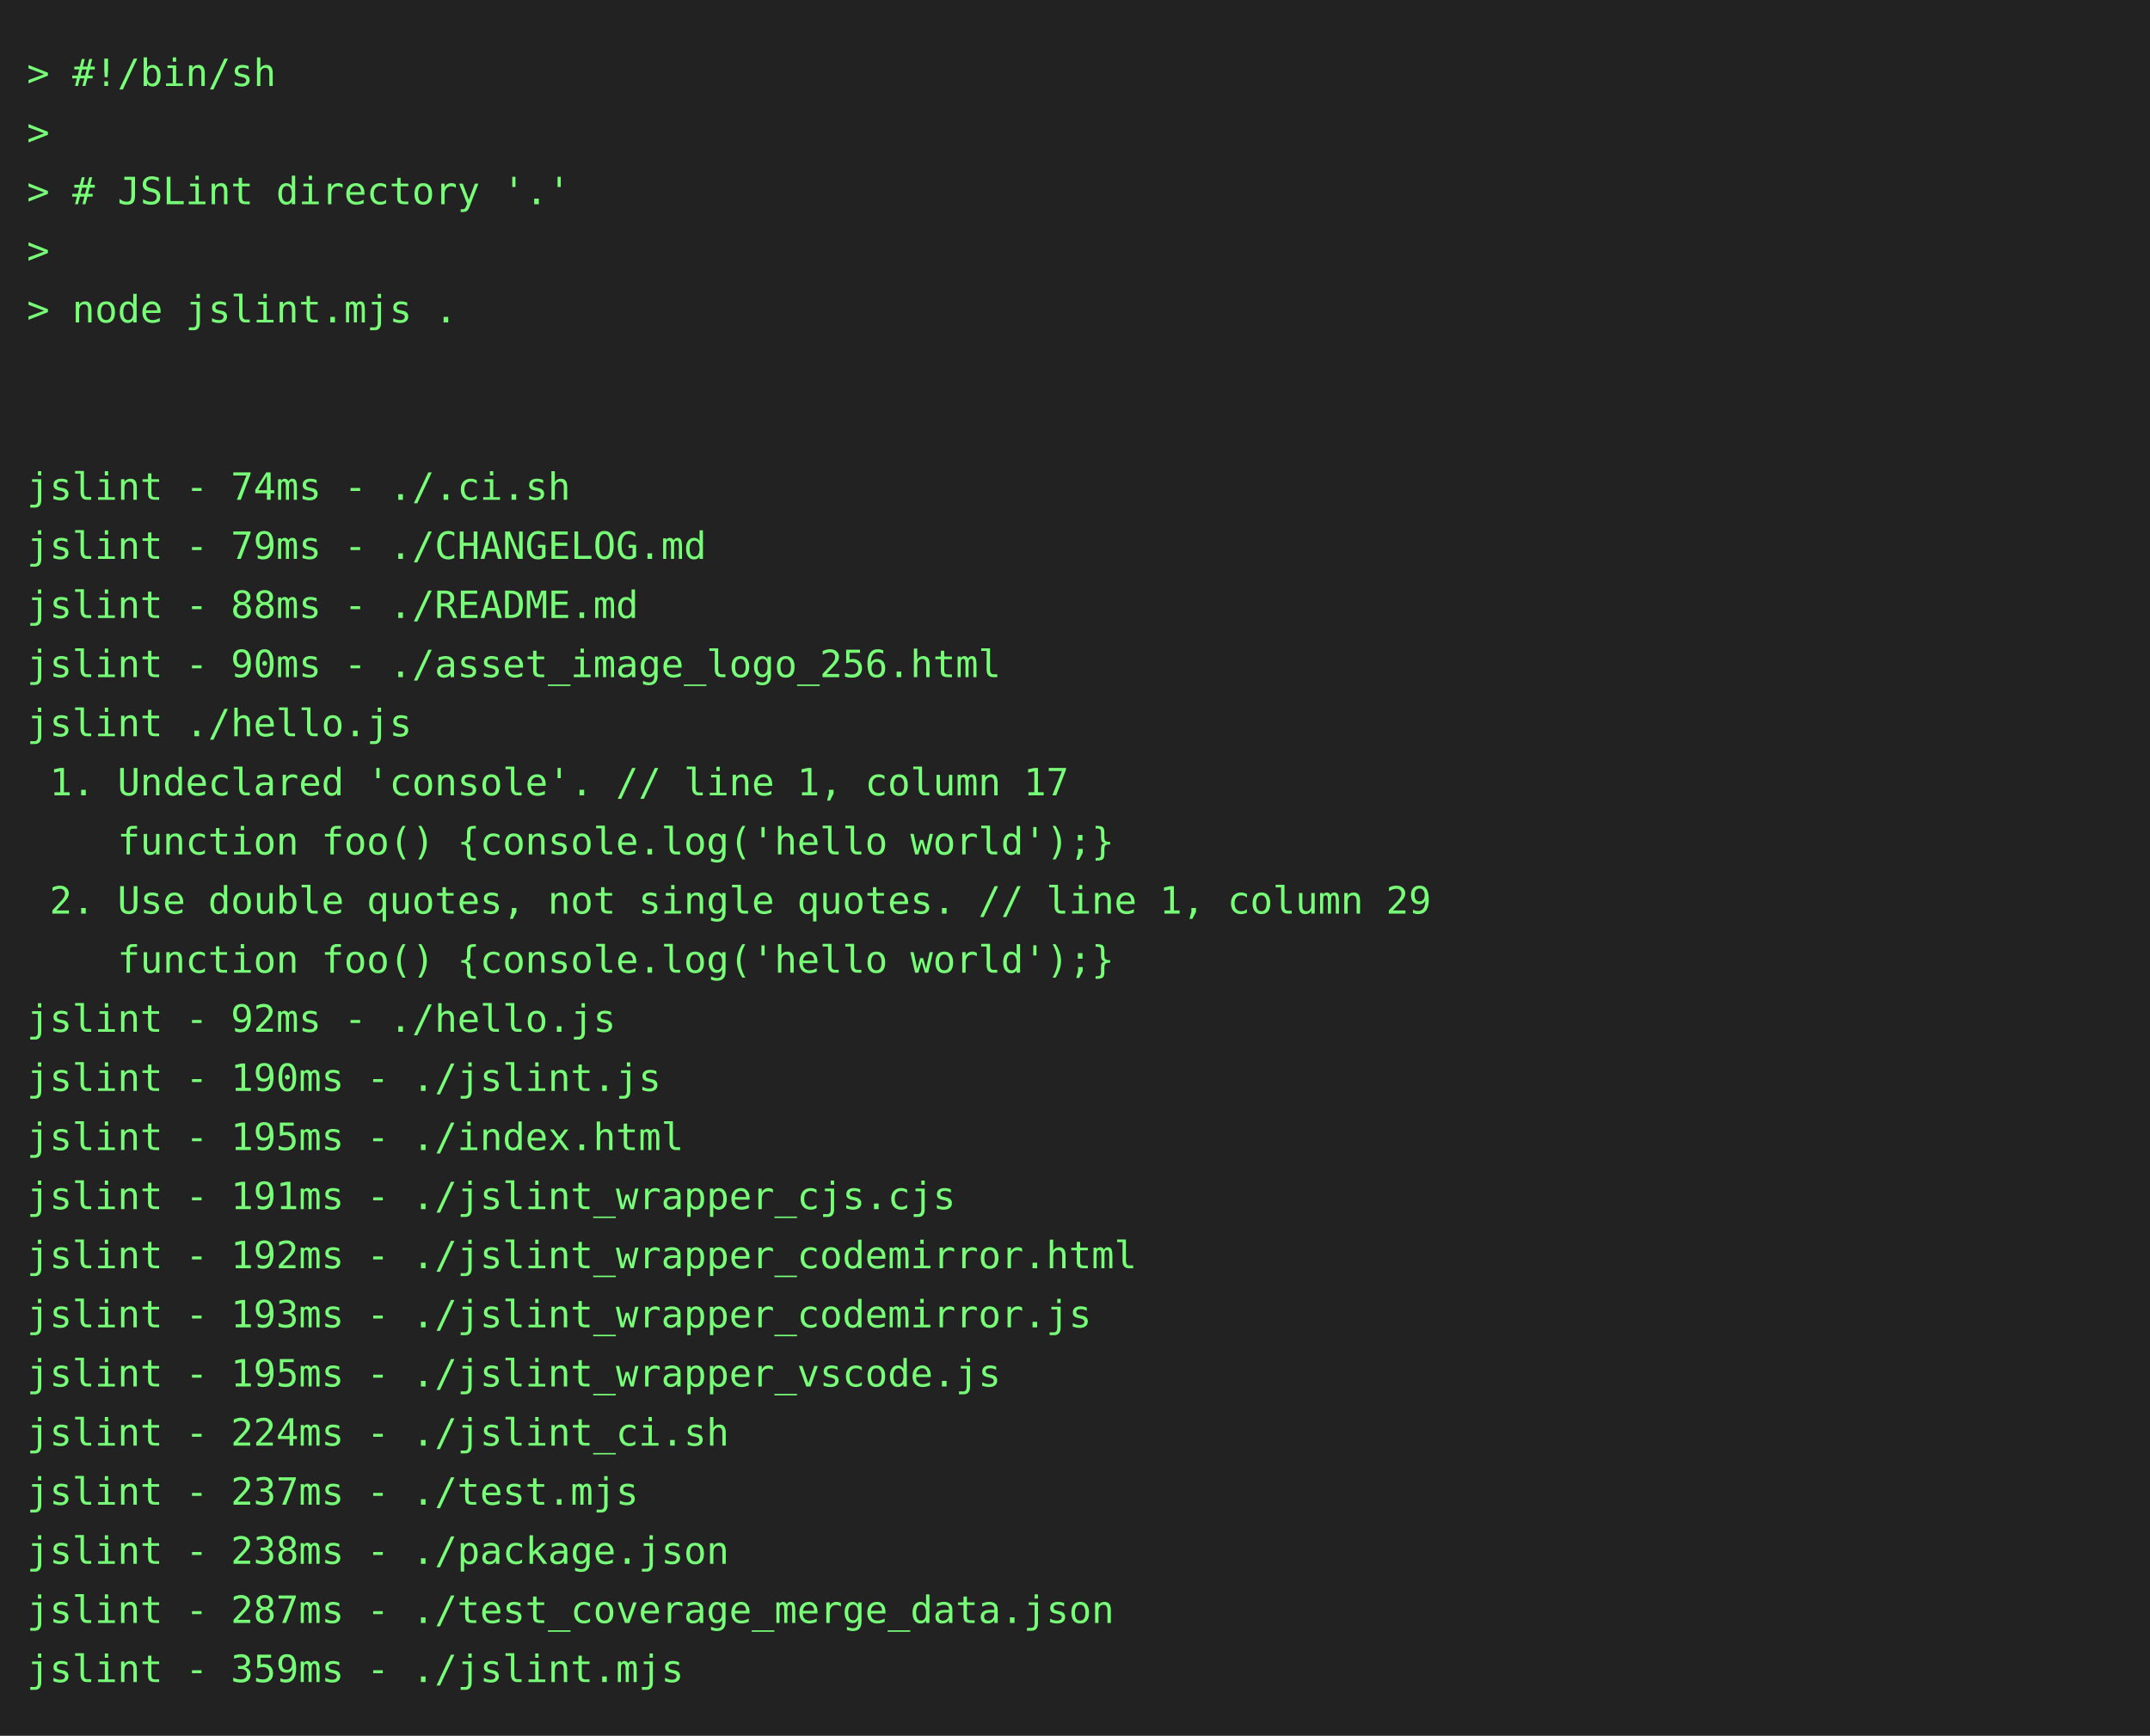
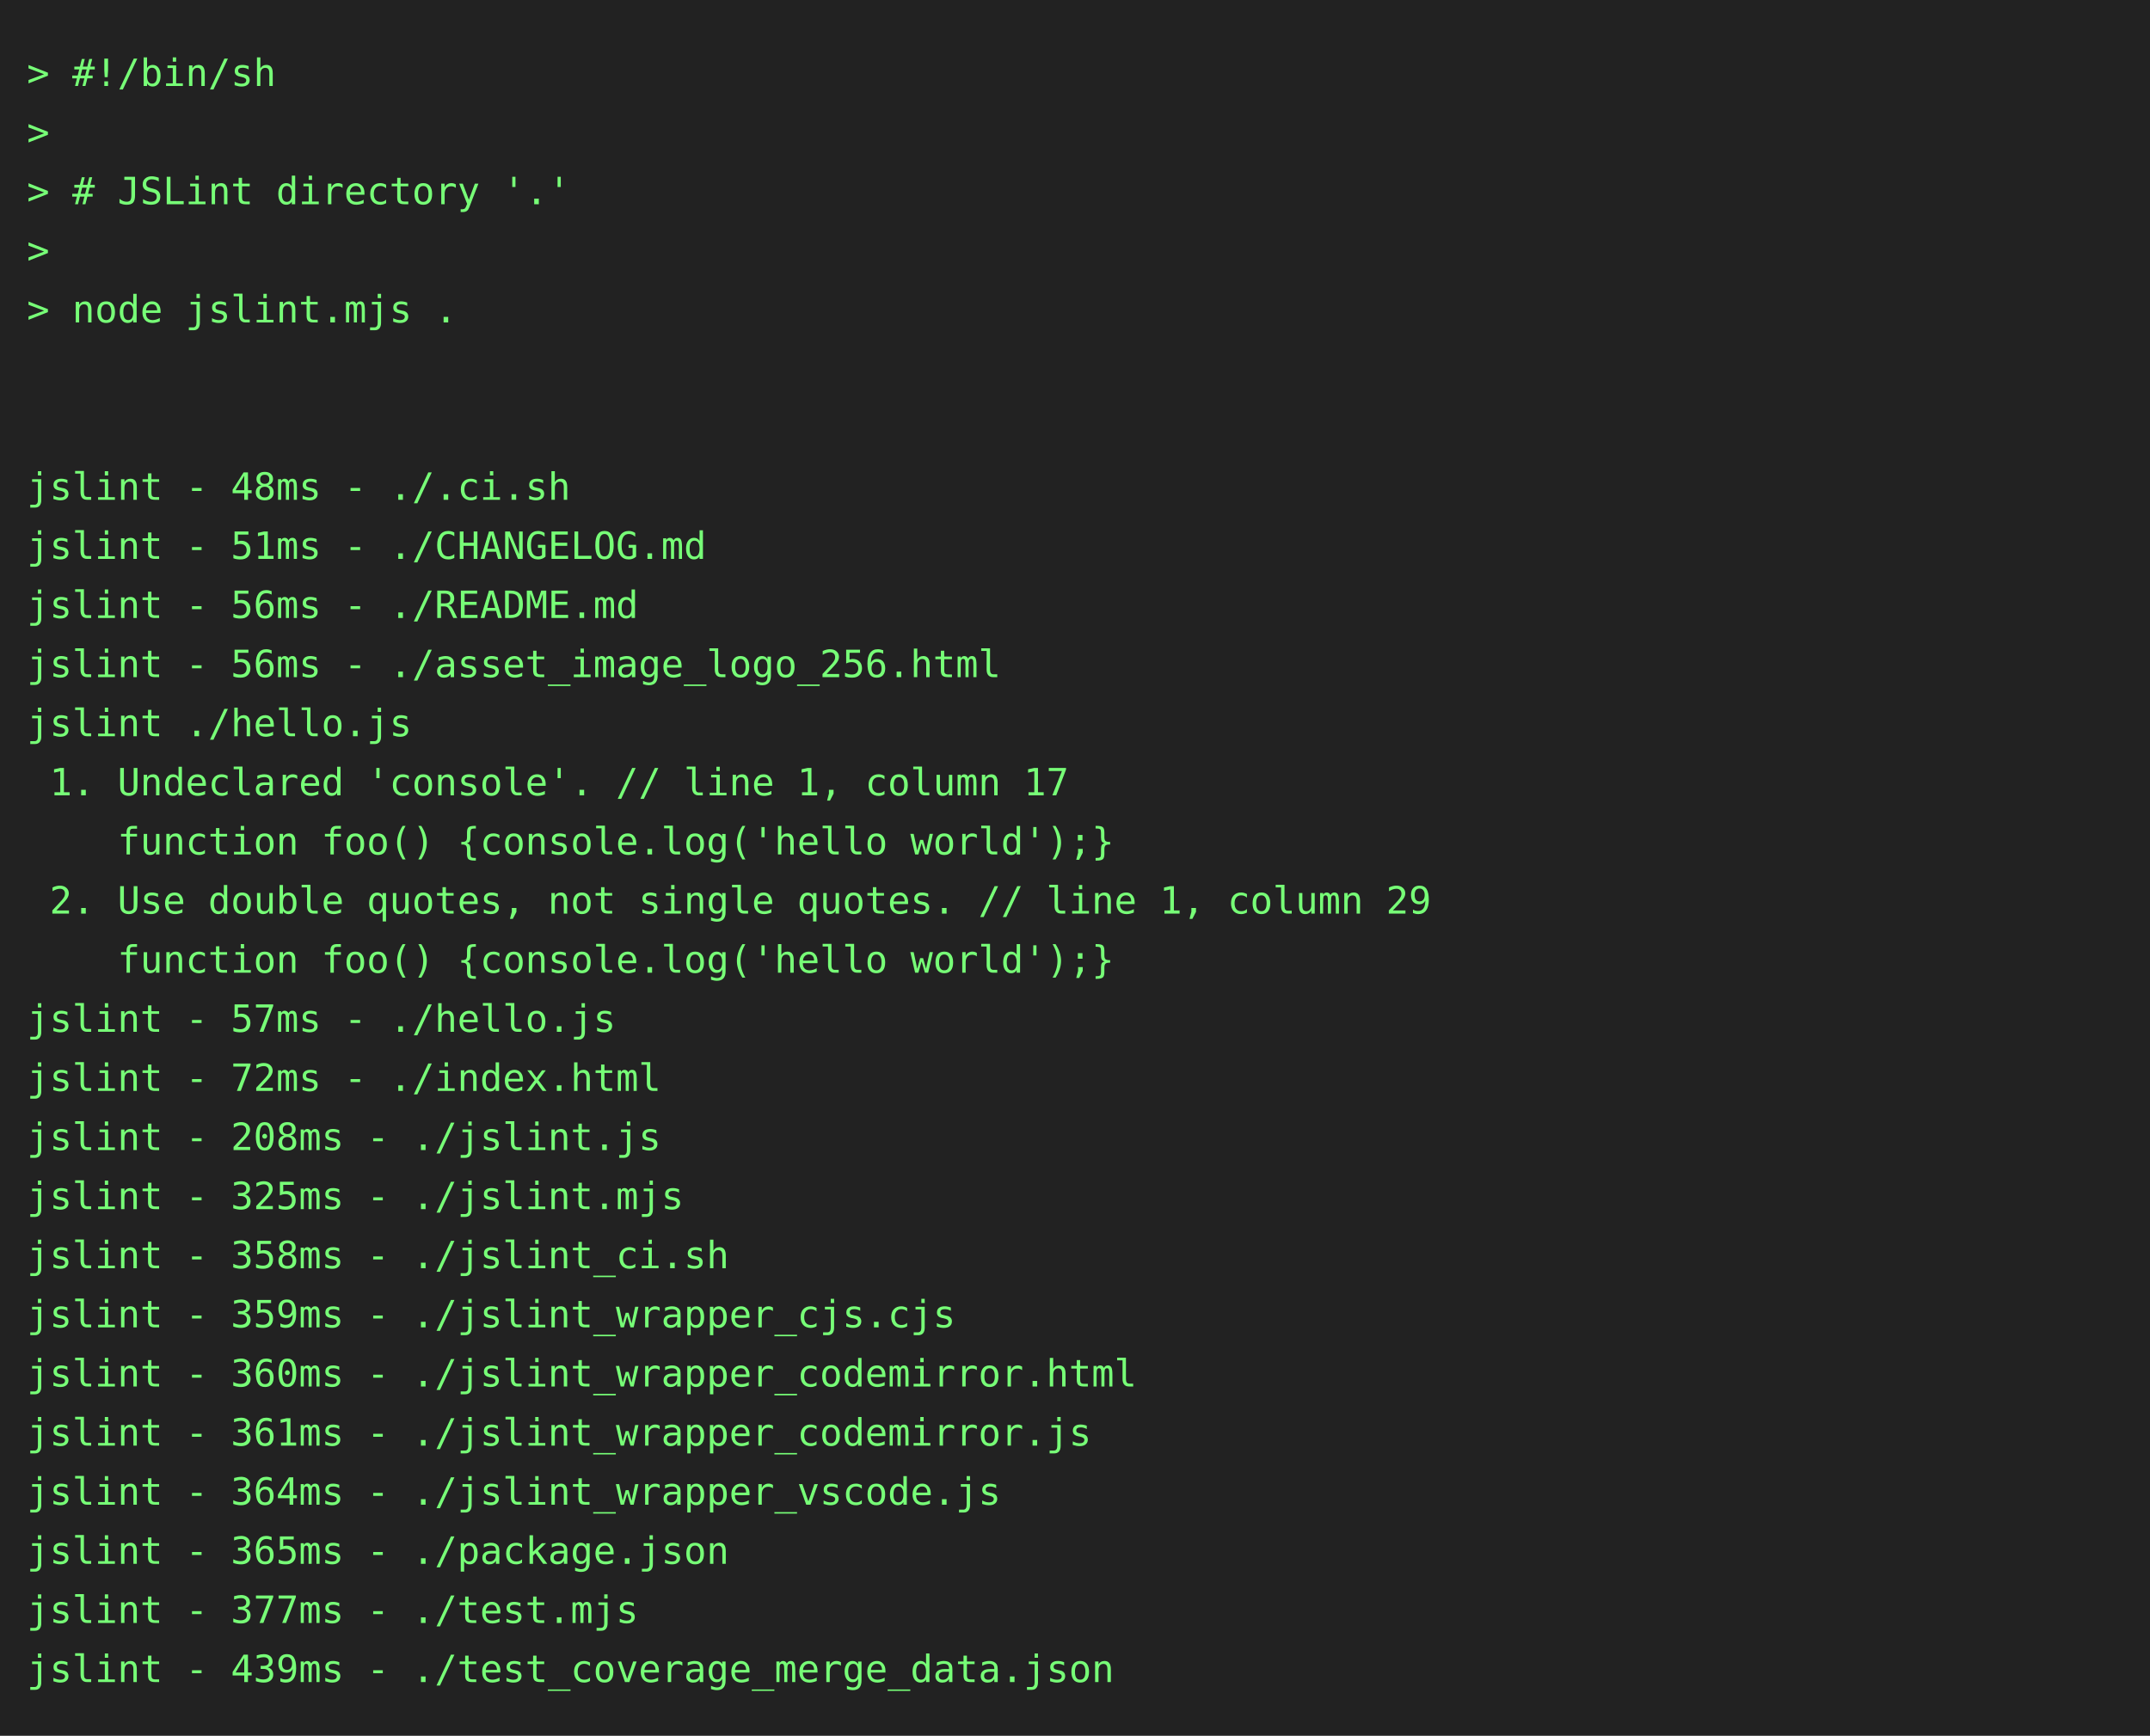
<svg xmlns="http://www.w3.org/2000/svg" height="646" width="800">
  <rect height="646" fill="#222" width="800" />
  <text fill="#7f7" font-family="consolas, menlo, monospace" font-size="14" xml:space="preserve">
    <tspan lengthAdjust="spacingAndGlyphs" textLength="768" x="10" y="32">&gt; #!/bin/sh                                                                                      </tspan>
    <tspan lengthAdjust="spacingAndGlyphs" textLength="768" x="10" y="54">&gt;                                                                                                </tspan>
    <tspan lengthAdjust="spacingAndGlyphs" textLength="768" x="10" y="76">&gt; # JSLint directory '.'                                                                         </tspan>
    <tspan lengthAdjust="spacingAndGlyphs" textLength="768" x="10" y="98">&gt;                                                                                                </tspan>
    <tspan lengthAdjust="spacingAndGlyphs" textLength="768" x="10" y="120">&gt; node jslint.mjs .                                                                              </tspan>
    <tspan lengthAdjust="spacingAndGlyphs" textLength="768" x="10" y="142">                                                                                                 </tspan>
    <tspan lengthAdjust="spacingAndGlyphs" textLength="768" x="10" y="164">                                                                                                 </tspan>
-     <tspan lengthAdjust="spacingAndGlyphs" textLength="768" x="10" y="186">jslint - 74ms - ./.ci.sh                                                                         </tspan>
-     <tspan lengthAdjust="spacingAndGlyphs" textLength="768" x="10" y="208">jslint - 79ms - ./CHANGELOG.md                                                                   </tspan>
-     <tspan lengthAdjust="spacingAndGlyphs" textLength="768" x="10" y="230">jslint - 88ms - ./README.md                                                                      </tspan>
-     <tspan lengthAdjust="spacingAndGlyphs" textLength="768" x="10" y="252">jslint - 90ms - ./asset_image_logo_256.html                                                      </tspan>
+     <tspan lengthAdjust="spacingAndGlyphs" textLength="768" x="10" y="186">jslint - 48ms - ./.ci.sh                                                                         </tspan>
+     <tspan lengthAdjust="spacingAndGlyphs" textLength="768" x="10" y="208">jslint - 51ms - ./CHANGELOG.md                                                                   </tspan>
+     <tspan lengthAdjust="spacingAndGlyphs" textLength="768" x="10" y="230">jslint - 56ms - ./README.md                                                                      </tspan>
+     <tspan lengthAdjust="spacingAndGlyphs" textLength="768" x="10" y="252">jslint - 56ms - ./asset_image_logo_256.html                                                      </tspan>
    <tspan lengthAdjust="spacingAndGlyphs" textLength="768" x="10" y="274">jslint ./hello.js                                                                                </tspan>
    <tspan lengthAdjust="spacingAndGlyphs" textLength="768" x="10" y="296"> 1. Undeclared 'console'. // line 1, column 17                                                   </tspan>
    <tspan lengthAdjust="spacingAndGlyphs" textLength="768" x="10" y="318">    function foo() {console.log('hello world');}                                                 </tspan>
    <tspan lengthAdjust="spacingAndGlyphs" textLength="768" x="10" y="340"> 2. Use double quotes, not single quotes. // line 1, column 29                                   </tspan>
    <tspan lengthAdjust="spacingAndGlyphs" textLength="768" x="10" y="362">    function foo() {console.log('hello world');}                                                 </tspan>
-     <tspan lengthAdjust="spacingAndGlyphs" textLength="768" x="10" y="384">jslint - 92ms - ./hello.js                                                                       </tspan>
-     <tspan lengthAdjust="spacingAndGlyphs" textLength="768" x="10" y="406">jslint - 190ms - ./jslint.js                                                                     </tspan>
-     <tspan lengthAdjust="spacingAndGlyphs" textLength="768" x="10" y="428">jslint - 195ms - ./index.html                                                                    </tspan>
-     <tspan lengthAdjust="spacingAndGlyphs" textLength="768" x="10" y="450">jslint - 191ms - ./jslint_wrapper_cjs.cjs                                                        </tspan>
-     <tspan lengthAdjust="spacingAndGlyphs" textLength="768" x="10" y="472">jslint - 192ms - ./jslint_wrapper_codemirror.html                                                </tspan>
-     <tspan lengthAdjust="spacingAndGlyphs" textLength="768" x="10" y="494">jslint - 193ms - ./jslint_wrapper_codemirror.js                                                  </tspan>
-     <tspan lengthAdjust="spacingAndGlyphs" textLength="768" x="10" y="516">jslint - 195ms - ./jslint_wrapper_vscode.js                                                      </tspan>
-     <tspan lengthAdjust="spacingAndGlyphs" textLength="768" x="10" y="538">jslint - 224ms - ./jslint_ci.sh                                                                  </tspan>
-     <tspan lengthAdjust="spacingAndGlyphs" textLength="768" x="10" y="560">jslint - 237ms - ./test.mjs                                                                      </tspan>
-     <tspan lengthAdjust="spacingAndGlyphs" textLength="768" x="10" y="582">jslint - 238ms - ./package.json                                                                  </tspan>
-     <tspan lengthAdjust="spacingAndGlyphs" textLength="768" x="10" y="604">jslint - 287ms - ./test_coverage_merge_data.json                                                 </tspan>
-     <tspan lengthAdjust="spacingAndGlyphs" textLength="768" x="10" y="626">jslint - 359ms - ./jslint.mjs                                                                    </tspan>
+     <tspan lengthAdjust="spacingAndGlyphs" textLength="768" x="10" y="384">jslint - 57ms - ./hello.js                                                                       </tspan>
+     <tspan lengthAdjust="spacingAndGlyphs" textLength="768" x="10" y="406">jslint - 72ms - ./index.html                                                                     </tspan>
+     <tspan lengthAdjust="spacingAndGlyphs" textLength="768" x="10" y="428">jslint - 208ms - ./jslint.js                                                                     </tspan>
+     <tspan lengthAdjust="spacingAndGlyphs" textLength="768" x="10" y="450">jslint - 325ms - ./jslint.mjs                                                                    </tspan>
+     <tspan lengthAdjust="spacingAndGlyphs" textLength="768" x="10" y="472">jslint - 358ms - ./jslint_ci.sh                                                                  </tspan>
+     <tspan lengthAdjust="spacingAndGlyphs" textLength="768" x="10" y="494">jslint - 359ms - ./jslint_wrapper_cjs.cjs                                                        </tspan>
+     <tspan lengthAdjust="spacingAndGlyphs" textLength="768" x="10" y="516">jslint - 360ms - ./jslint_wrapper_codemirror.html                                                </tspan>
+     <tspan lengthAdjust="spacingAndGlyphs" textLength="768" x="10" y="538">jslint - 361ms - ./jslint_wrapper_codemirror.js                                                  </tspan>
+     <tspan lengthAdjust="spacingAndGlyphs" textLength="768" x="10" y="560">jslint - 364ms - ./jslint_wrapper_vscode.js                                                      </tspan>
+     <tspan lengthAdjust="spacingAndGlyphs" textLength="768" x="10" y="582">jslint - 365ms - ./package.json                                                                  </tspan>
+     <tspan lengthAdjust="spacingAndGlyphs" textLength="768" x="10" y="604">jslint - 377ms - ./test.mjs                                                                      </tspan>
+     <tspan lengthAdjust="spacingAndGlyphs" textLength="768" x="10" y="626">jslint - 439ms - ./test_coverage_merge_data.json                                                 </tspan>
  </text>
</svg>
